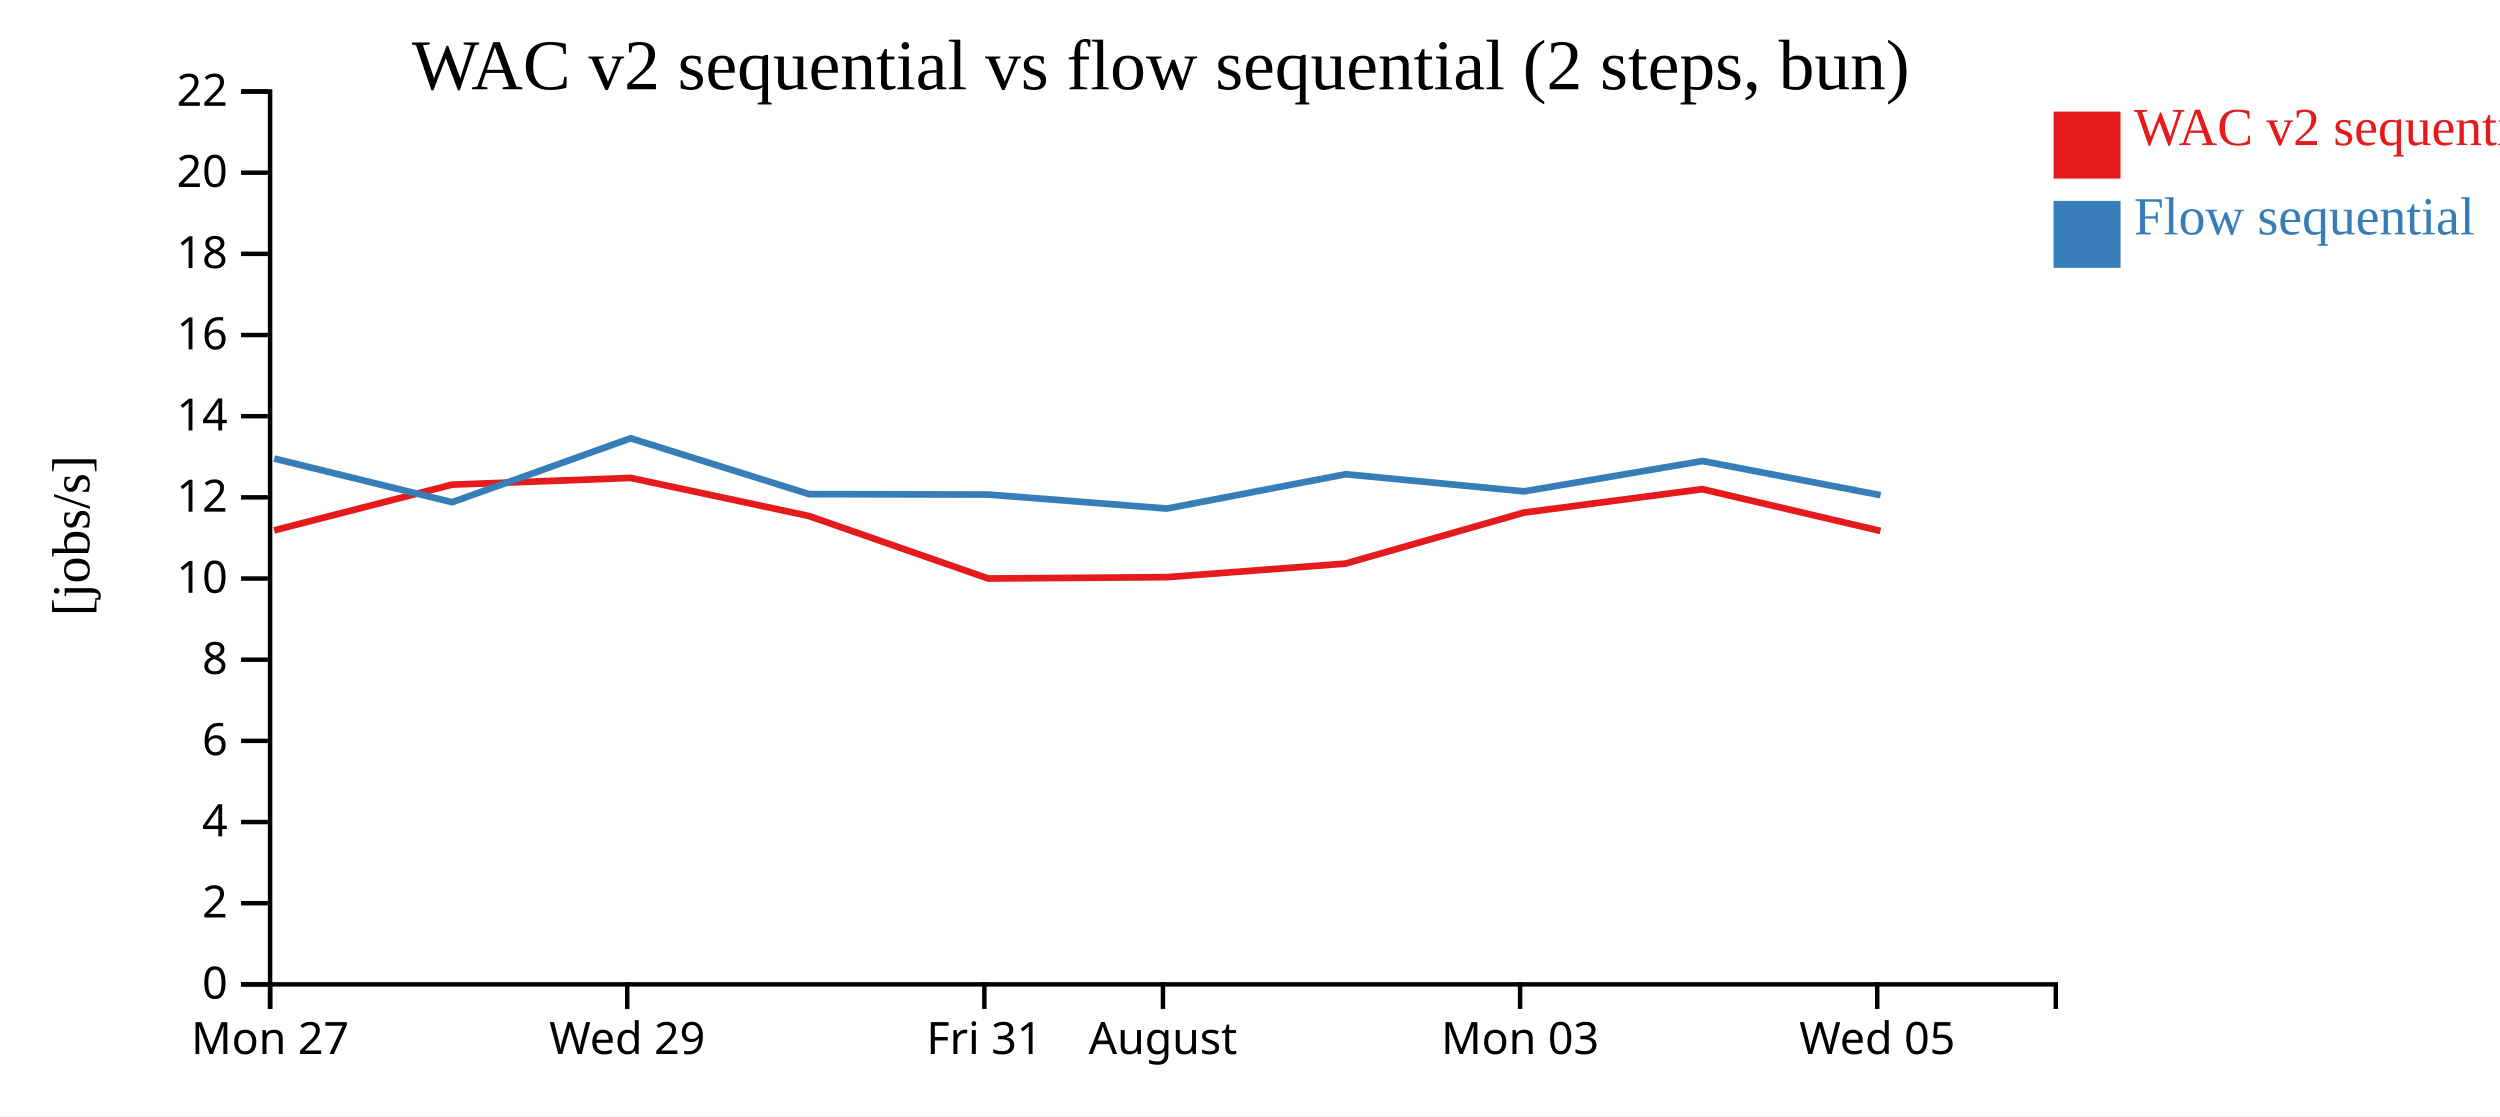
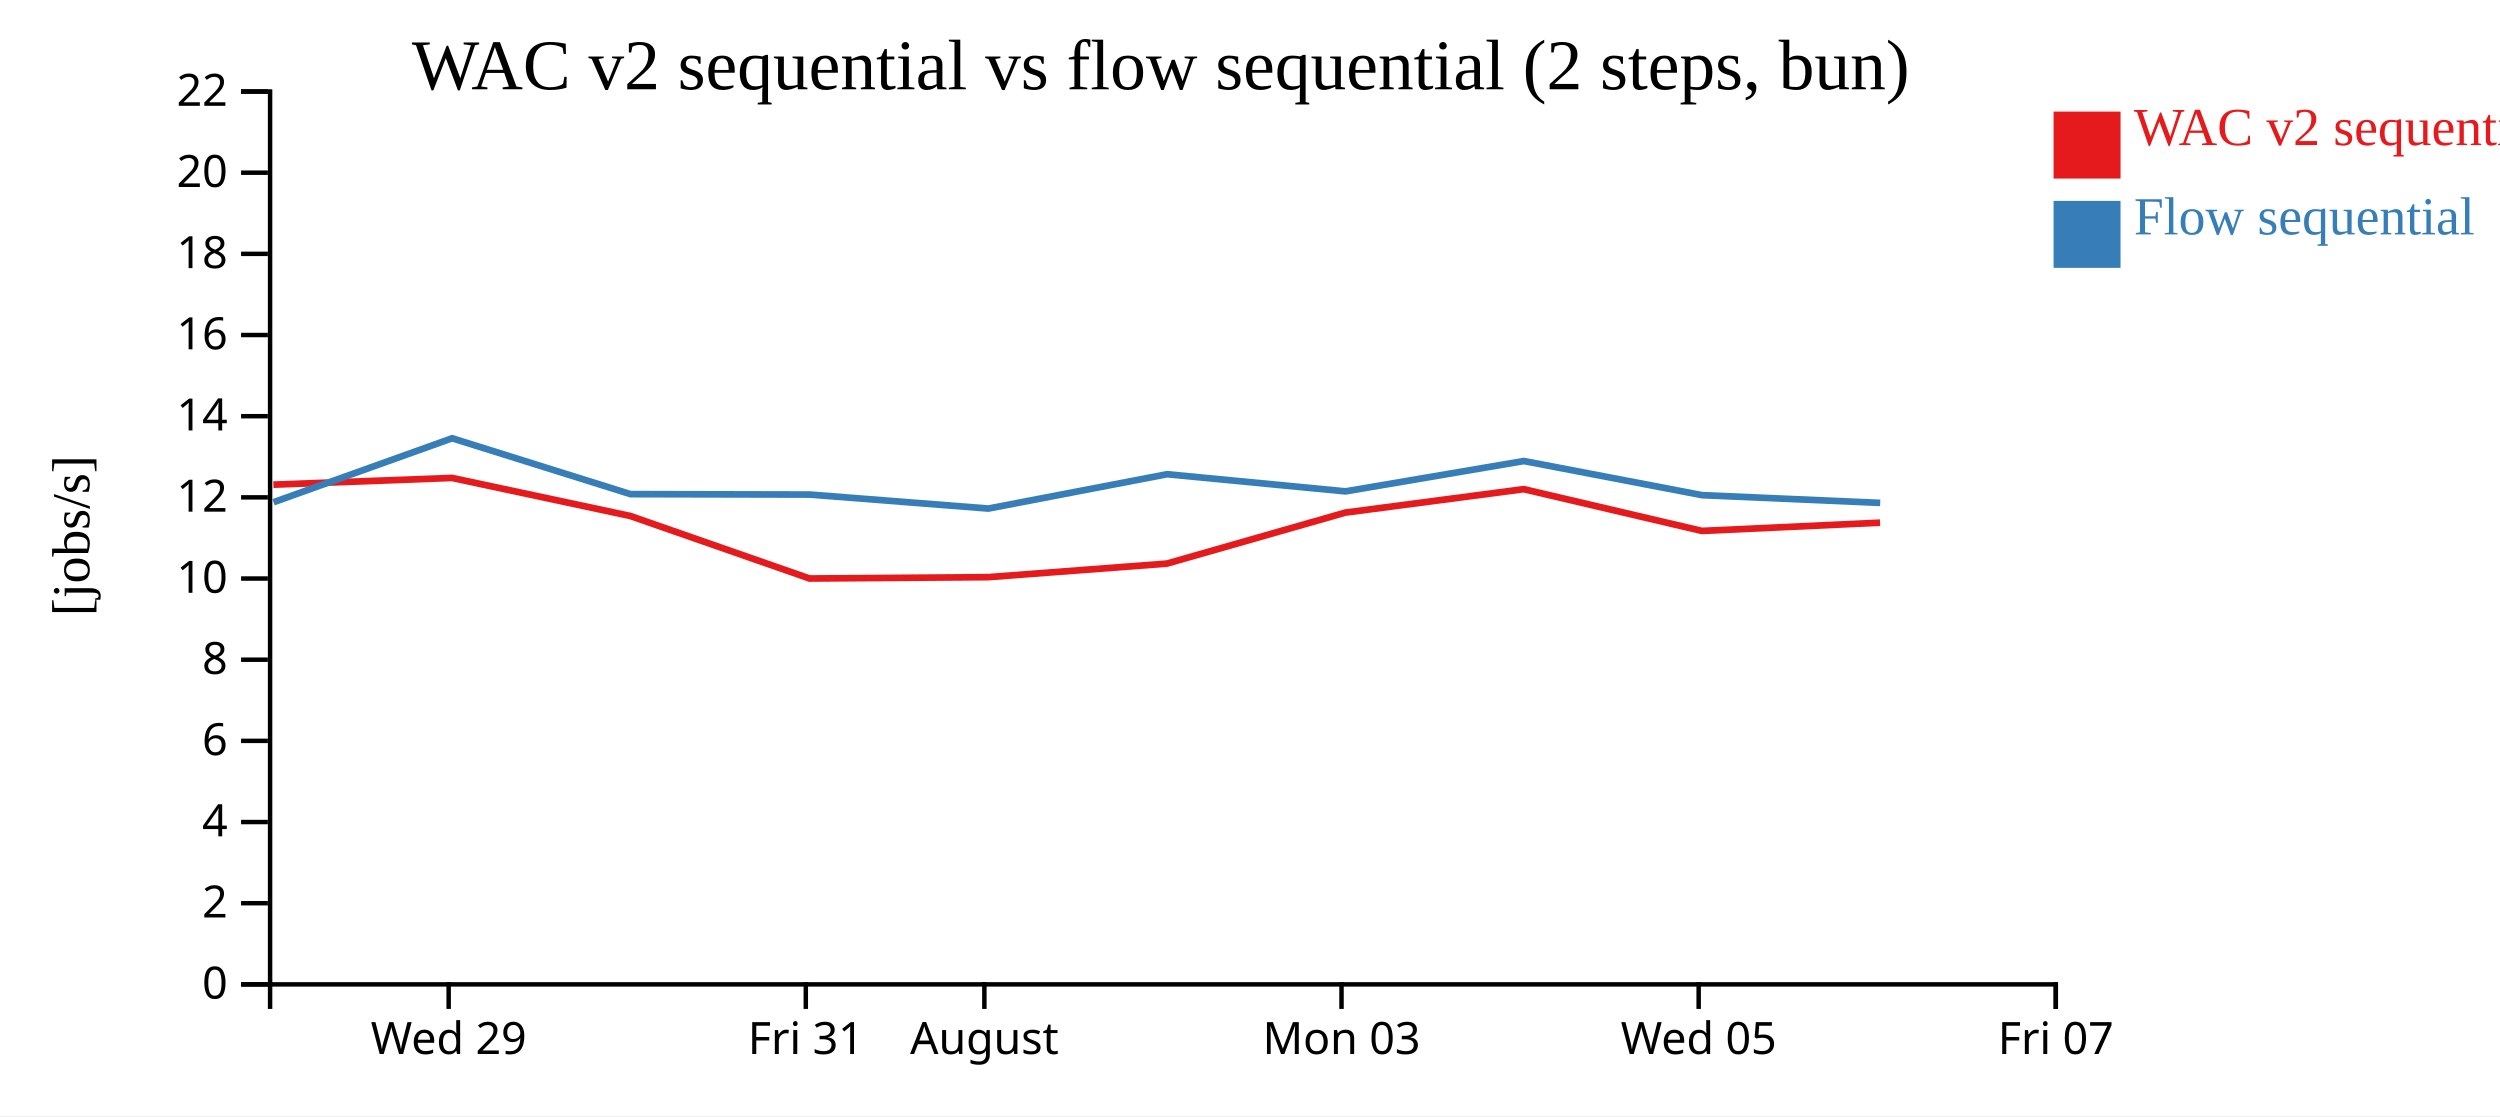
<svg xmlns="http://www.w3.org/2000/svg" width="560" height="250">
  <rect width="100%" height="100%" fill="white" />
  <g transform="translate(60,20)">
    <g transform="translate(0,200)" fill="none" font-size="10" font-family="sans-serif" text-anchor="middle">
      <path class="domain" stroke="currentColor" d="M0.5,6V0.5H400.5V6" />
-       <g class="tick" opacity="1" transform="translate(0.5,0)">
-         <line stroke="currentColor" y2="6" />
-         <text fill="currentColor" y="9" dy="0.71em">Mon 27</text>
-       </g>
-       <g class="tick" opacity="1" transform="translate(80.5,0)">
+       <g class="tick" opacity="1" transform="translate(40.5,0)">
        <line stroke="currentColor" y2="6" />
        <text fill="currentColor" y="9" dy="0.71em">Wed 29</text>
      </g>
-       <g class="tick" opacity="1" transform="translate(160.5,0)">
+       <g class="tick" opacity="1" transform="translate(120.5,0)">
        <line stroke="currentColor" y2="6" />
        <text fill="currentColor" y="9" dy="0.71em">Fri 31</text>
      </g>
-       <g class="tick" opacity="1" transform="translate(200.5,0)">
+       <g class="tick" opacity="1" transform="translate(160.5,0)">
        <line stroke="currentColor" y2="6" />
        <text fill="currentColor" y="9" dy="0.71em">August</text>
      </g>
-       <g class="tick" opacity="1" transform="translate(280.5,0)">
+       <g class="tick" opacity="1" transform="translate(240.5,0)">
        <line stroke="currentColor" y2="6" />
        <text fill="currentColor" y="9" dy="0.71em">Mon 03</text>
      </g>
-       <g class="tick" opacity="1" transform="translate(360.5,0)">
+       <g class="tick" opacity="1" transform="translate(320.5,0)">
        <line stroke="currentColor" y2="6" />
        <text fill="currentColor" y="9" dy="0.71em">Wed 05</text>
+       </g>
+       <g class="tick" opacity="1" transform="translate(400.5,0)">
+         <line stroke="currentColor" y2="6" />
+         <text fill="currentColor" y="9" dy="0.71em">Fri 07</text>
      </g>
    </g>
    <g fill="none" font-size="10" font-family="sans-serif" text-anchor="end">
      <path class="domain" stroke="currentColor" d="M-6,200.5H0.5V0.5H-6" />
      <g class="tick" opacity="1" transform="translate(0,200.5)">
        <line stroke="currentColor" x2="-6" />
        <text fill="currentColor" x="-9" dy="0.32em">0</text>
      </g>
      <g class="tick" opacity="1" transform="translate(0,182.3182)">
        <line stroke="currentColor" x2="-6" />
        <text fill="currentColor" x="-9" dy="0.32em">2</text>
      </g>
      <g class="tick" opacity="1" transform="translate(0,164.1364)">
        <line stroke="currentColor" x2="-6" />
        <text fill="currentColor" x="-9" dy="0.32em">4</text>
      </g>
      <g class="tick" opacity="1" transform="translate(0,145.9545)">
        <line stroke="currentColor" x2="-6" />
        <text fill="currentColor" x="-9" dy="0.32em">6</text>
      </g>
      <g class="tick" opacity="1" transform="translate(0,127.7727)">
        <line stroke="currentColor" x2="-6" />
        <text fill="currentColor" x="-9" dy="0.32em">8</text>
      </g>
      <g class="tick" opacity="1" transform="translate(0,109.5909)">
        <line stroke="currentColor" x2="-6" />
        <text fill="currentColor" x="-9" dy="0.32em">10</text>
      </g>
      <g class="tick" opacity="1" transform="translate(0,91.40909)">
        <line stroke="currentColor" x2="-6" />
        <text fill="currentColor" x="-9" dy="0.32em">12</text>
      </g>
      <g class="tick" opacity="1" transform="translate(0,73.22727)">
        <line stroke="currentColor" x2="-6" />
        <text fill="currentColor" x="-9" dy="0.32em">14</text>
      </g>
      <g class="tick" opacity="1" transform="translate(0,55.04545)">
        <line stroke="currentColor" x2="-6" />
        <text fill="currentColor" x="-9" dy="0.32em">16</text>
      </g>
      <g class="tick" opacity="1" transform="translate(0,36.86364)">
        <line stroke="currentColor" x2="-6" />
        <text fill="currentColor" x="-9" dy="0.32em">18</text>
      </g>
      <g class="tick" opacity="1" transform="translate(0,18.68182)">
        <line stroke="currentColor" x2="-6" />
        <text fill="currentColor" x="-9" dy="0.32em">20</text>
      </g>
      <g class="tick" opacity="1" transform="translate(0,0.5)">
        <line stroke="currentColor" x2="-6" />
        <text fill="currentColor" x="-9" dy="0.32em">22</text>
      </g>
    </g>
    <text text-anchor="middle" style="font-size: 12px" transform="rotate(-90)" y="-40" x="-100">[jobs/s]</text>
    <text text-anchor="middle" style="font-size: 16px" y="0" x="200">WAC v2 sequential vs flow sequential (2 steps, bun)</text>
-     <path class="line" fill="none" stroke="#e41a1c" stroke-width="1.5" d="M1.405,98.796L41.237,88.564L81.236,87.053L121.193,95.584L161.349,109.586L201.351,109.283L241.372,106.248L281.35,94.82L321.301,89.572L361.214,98.927" />
-     <path class="line" fill="none" stroke="#377eb8" stroke-width="1.5" d="M1.438,82.722L41.271,92.497L81.271,78.171L121.229,90.687L161.386,90.782L201.387,93.917L241.408,86.227L281.385,90.068L321.335,83.27L361.25,90.913" />
+     <path class="line" fill="none" stroke="#e41a1c" stroke-width="1.5" d="M1.237,88.564L41.236,87.053L81.193,95.584L121.349,109.586L161.351,109.283L201.372,106.248L241.35,94.82L281.301,89.572L321.214,98.927L361.133,97.078" />
+     <path class="line" fill="none" stroke="#377eb8" stroke-width="1.5" d="M1.271,92.497L41.271,78.171L81.229,90.687L121.386,90.782L161.387,93.917L201.408,86.227L241.385,90.068L281.335,83.27L321.25,90.913L361.169,92.649" />
    <rect class="dot" x="400" y="5" width="15" height="15" style="fill: #e41a1c;" />
    <rect class="dot" x="400" y="25" width="15" height="15" style="fill: #377eb8;" />
    <text class="label" x="418" y="12.5" style="fill: #e41a1c; alignment-baseline: middle;" text-anchor="left">WAC v2 sequential</text>
    <text class="label" x="418" y="32.5" style="fill: #377eb8; alignment-baseline: middle;" text-anchor="left">Flow sequential</text>
  </g>
</svg>
